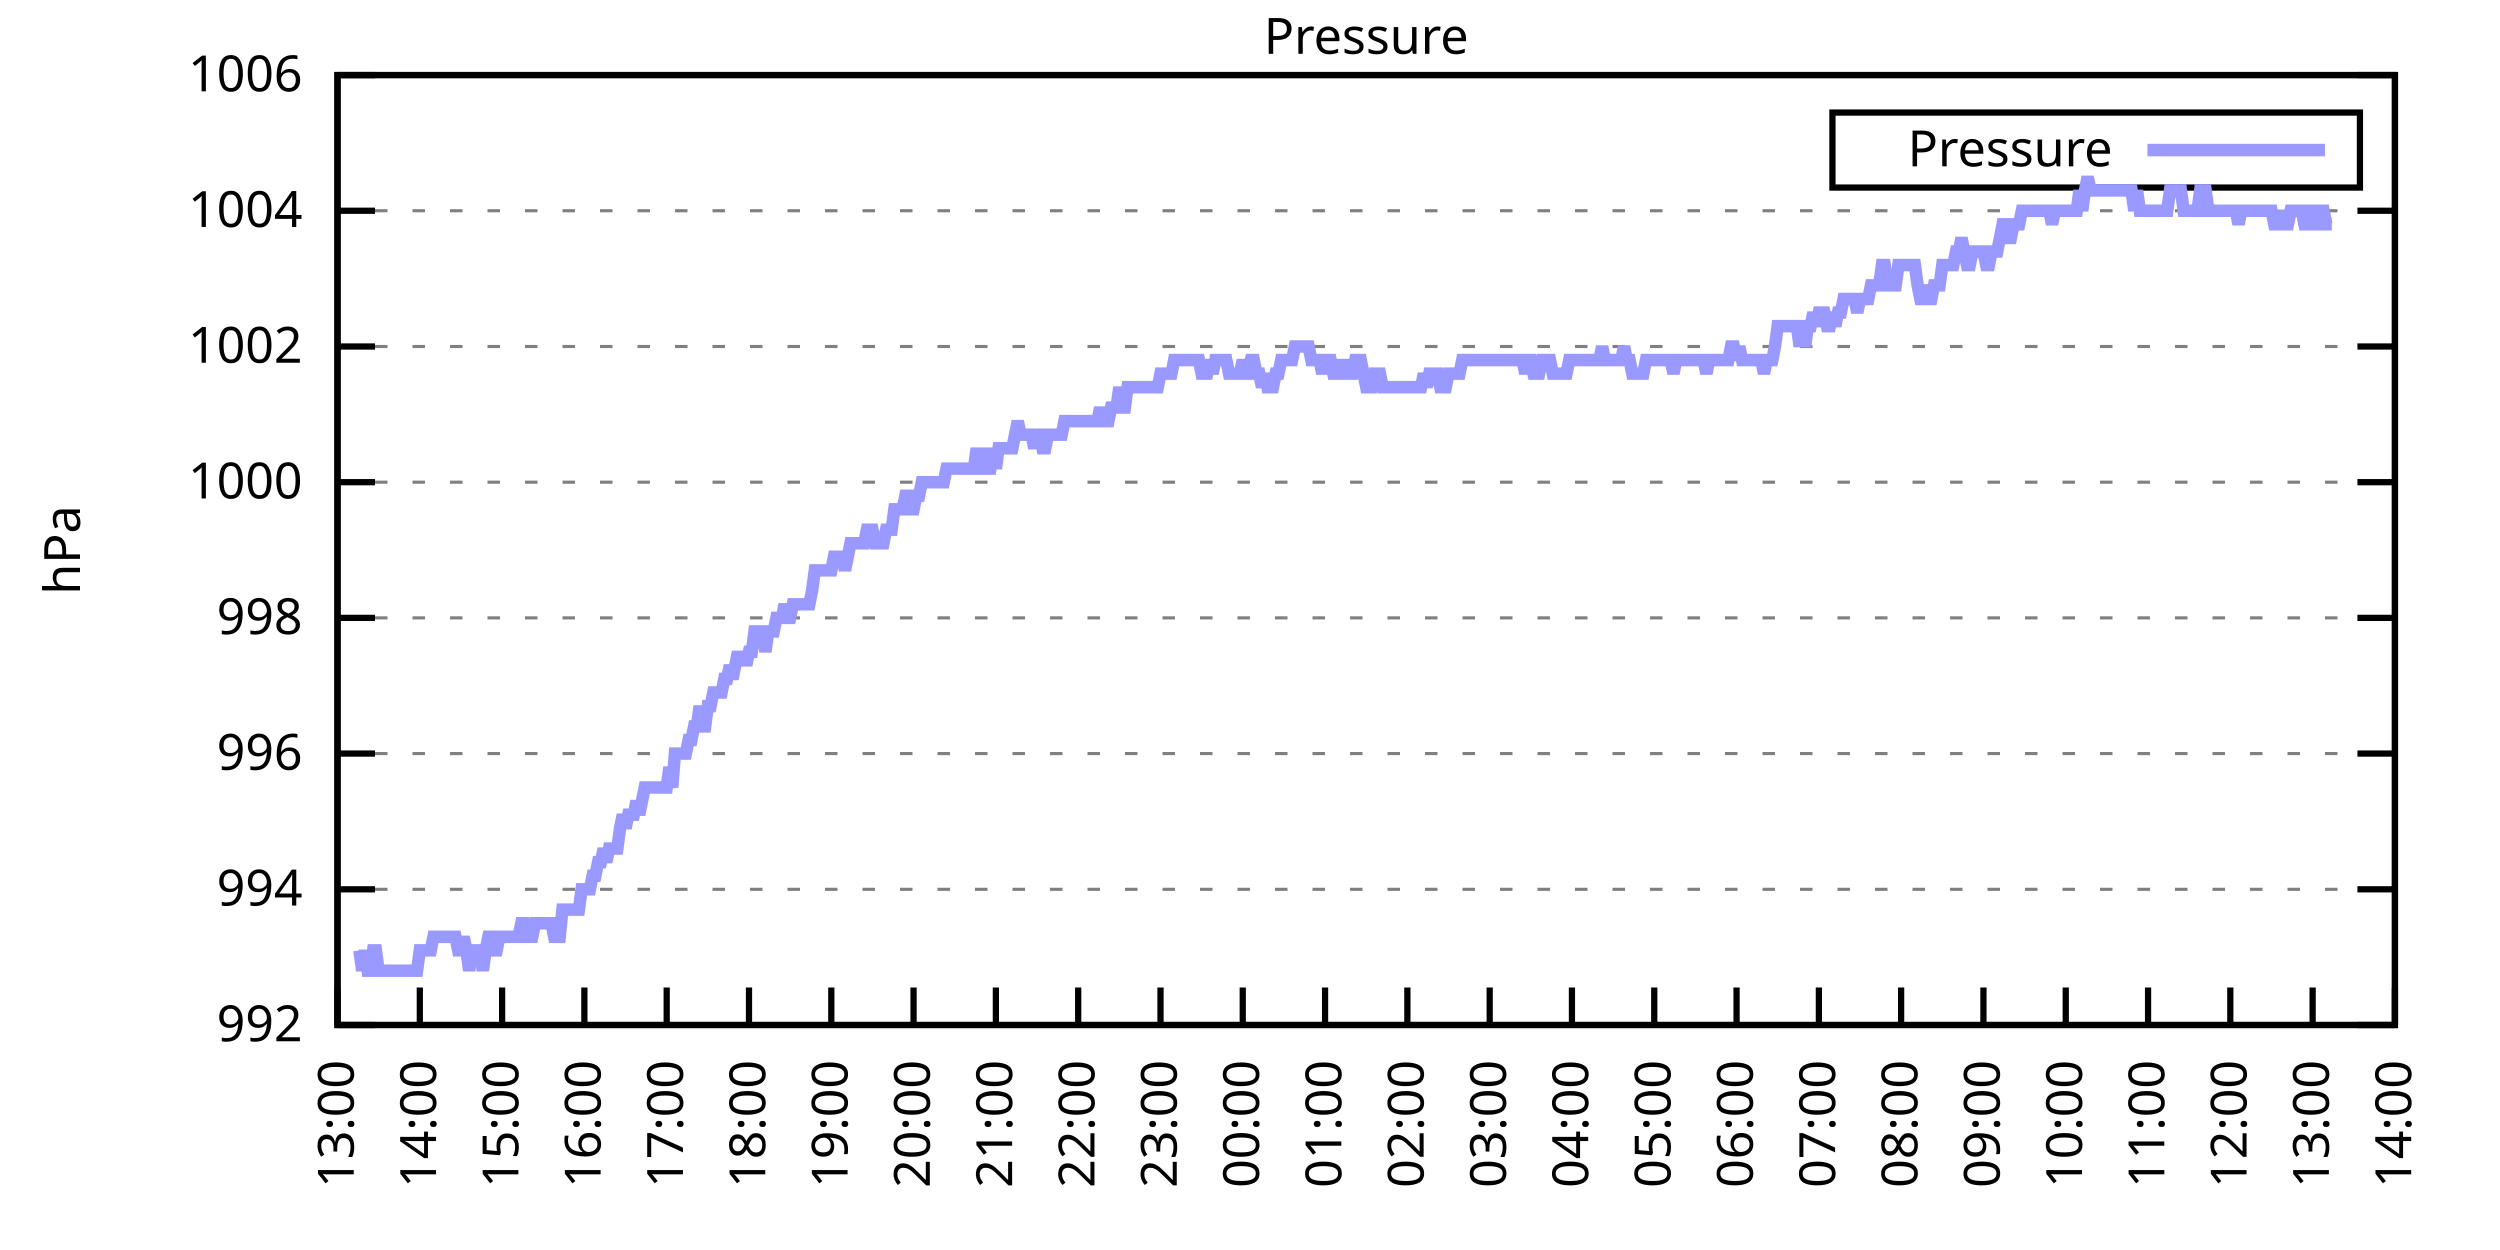
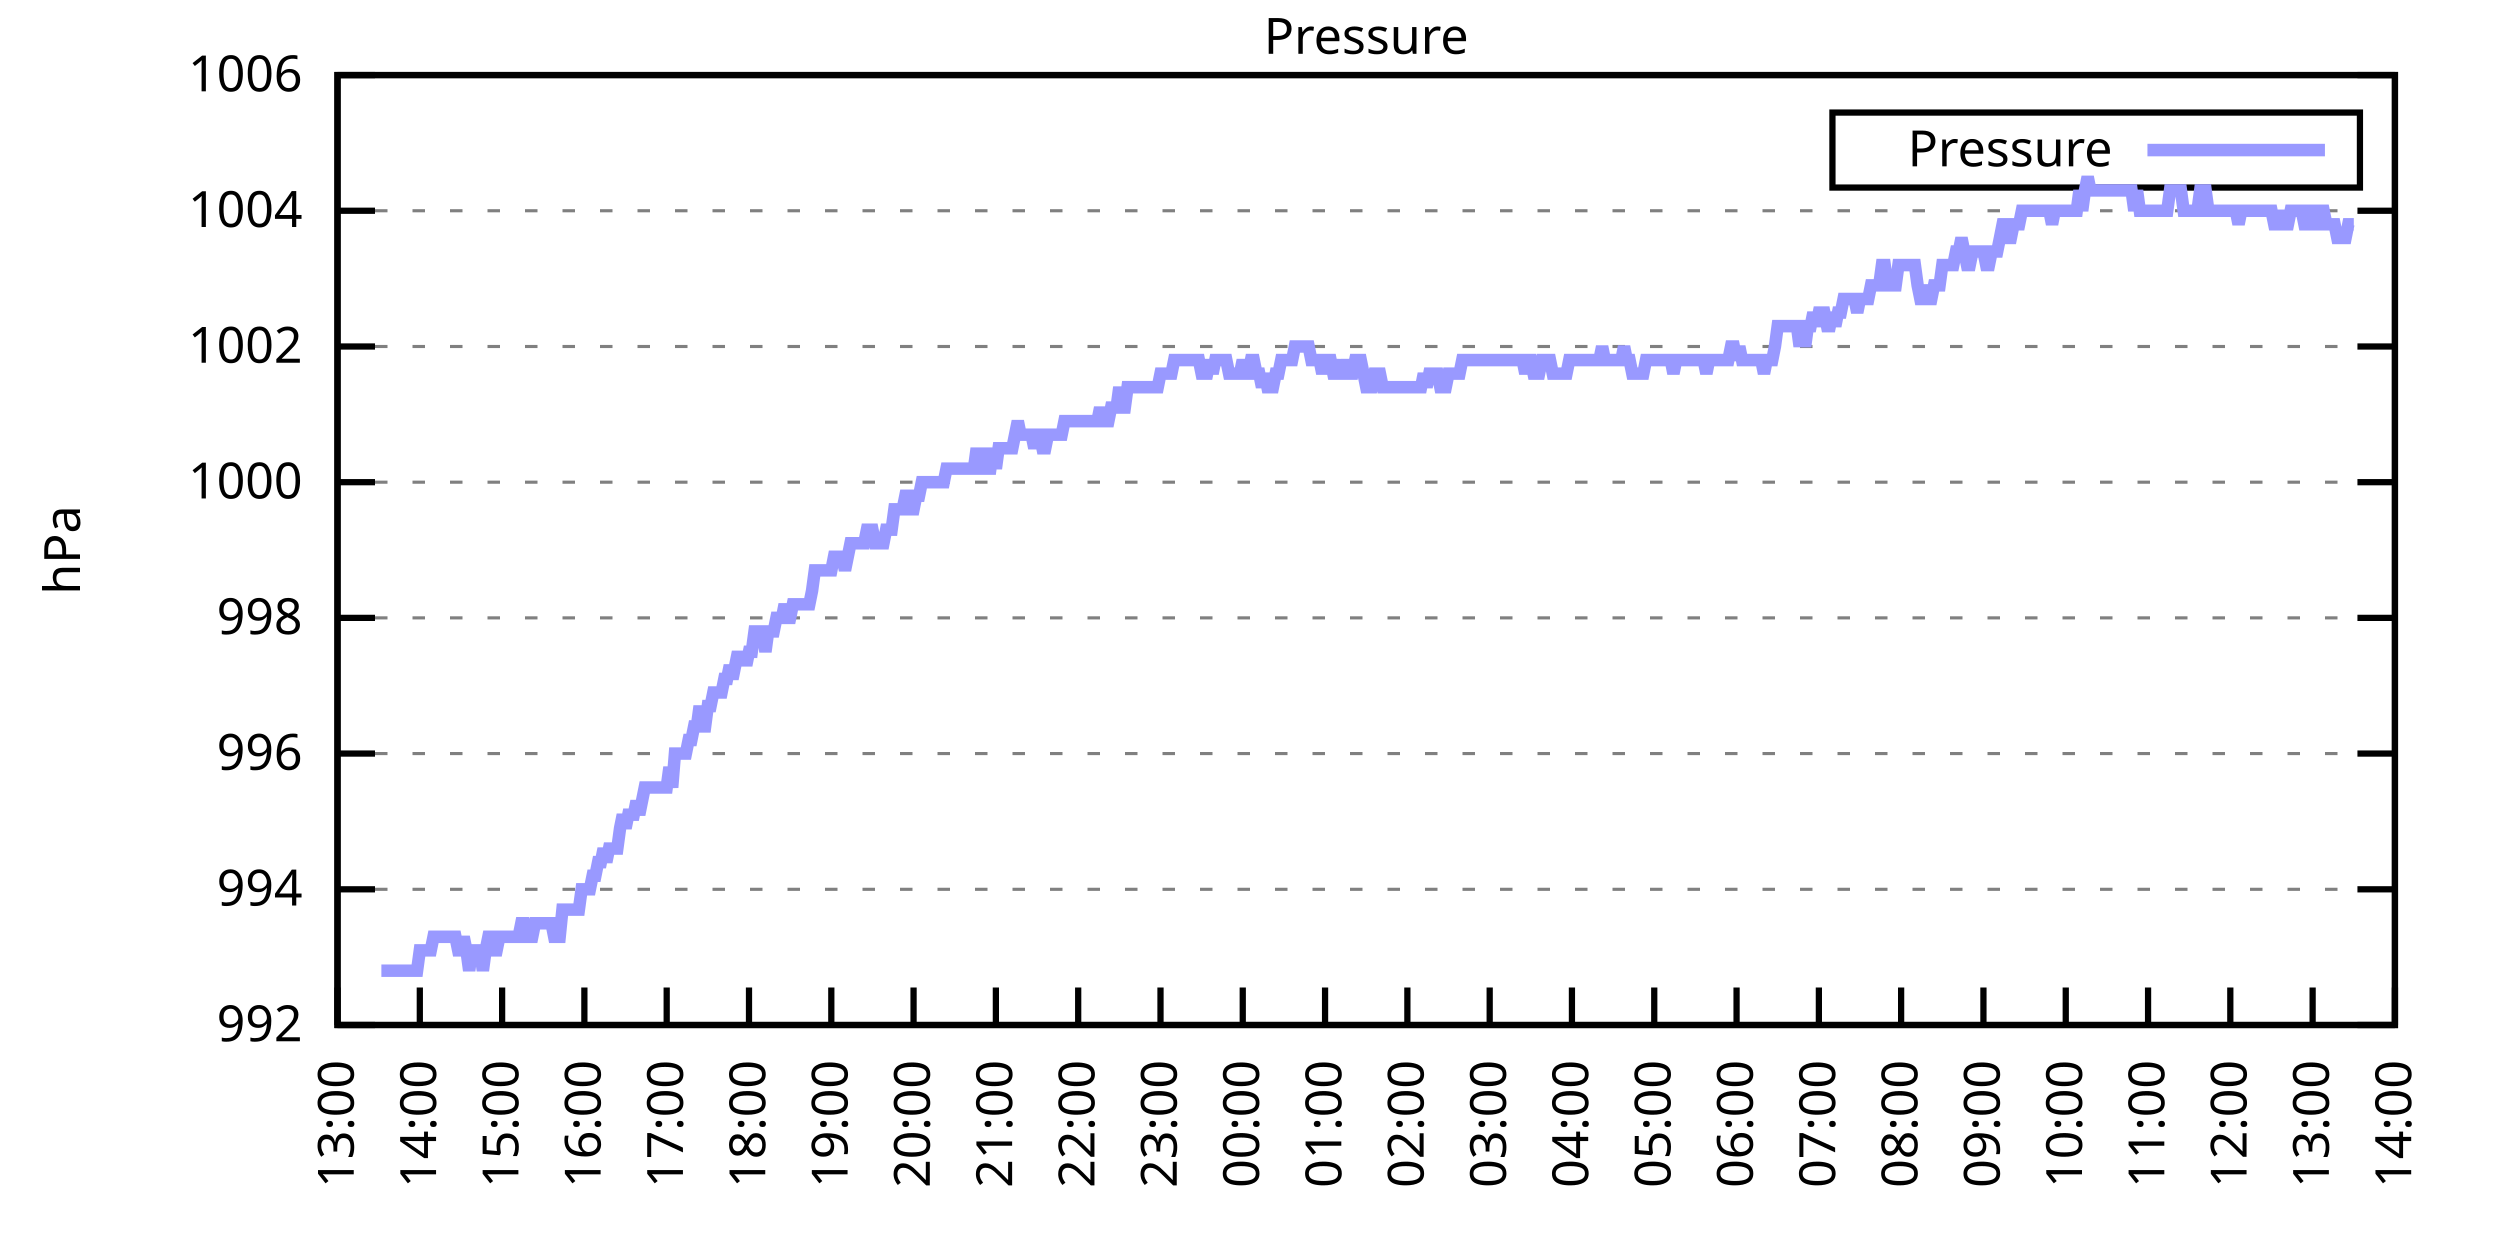
<svg xmlns="http://www.w3.org/2000/svg" xmlns:xlink="http://www.w3.org/1999/xlink" width="400" height="200" viewBox="0 0 400 200">
  <g id="gnuplot_canvas">
    <rect x="0" y="0" width="400" height="200" fill="none" />
    <defs>
      <circle id="gpDot" r="0.5" stroke-width="0.5" stroke="currentColor" />
      <path id="gpPt0" stroke-width="0.333" stroke="currentColor" d="M-1,0 h2 M0,-1 v2" />
      <path id="gpPt1" stroke-width="0.333" stroke="currentColor" d="M-1,-1 L1,1 M1,-1 L-1,1" />
      <path id="gpPt2" stroke-width="0.333" stroke="currentColor" d="M-1,0 L1,0 M0,-1 L0,1 M-1,-1 L1,1 M-1,1 L1,-1" />
      <rect id="gpPt3" stroke-width="0.333" stroke="currentColor" x="-1" y="-1" width="2" height="2" />
      <rect id="gpPt4" stroke-width="0.333" stroke="currentColor" fill="currentColor" x="-1" y="-1" width="2" height="2" />
      <circle id="gpPt5" stroke-width="0.333" stroke="currentColor" cx="0" cy="0" r="1" />
      <use xlink:href="#gpPt5" id="gpPt6" fill="currentColor" stroke="none" />
      <path id="gpPt7" stroke-width="0.333" stroke="currentColor" d="M0,-1.33 L-1.33,0.67 L1.33,0.67 z" />
      <use xlink:href="#gpPt7" id="gpPt8" fill="currentColor" stroke="none" />
      <use xlink:href="#gpPt7" id="gpPt9" stroke="currentColor" transform="rotate(180)" />
      <use xlink:href="#gpPt9" id="gpPt10" fill="currentColor" stroke="none" />
      <use xlink:href="#gpPt3" id="gpPt11" stroke="currentColor" transform="rotate(45)" />
      <use xlink:href="#gpPt11" id="gpPt12" fill="currentColor" stroke="none" />
      <path id="gpPt13" stroke-width="0.333" stroke="currentColor" d="M0,1.330 L1.265,0.411 L0.782,-1.067 L-0.782,-1.076 L-1.265,0.411 z" />
      <use xlink:href="#gpPt13" id="gpPt14" fill="currentColor" stroke="none" />
      <filter id="textbox" filterUnits="objectBoundingBox" x="0" y="0" height="1" width="1">
        <feFlood flood-color="white" flood-opacity="1" result="bgnd" />
        <feComposite in="SourceGraphic" in2="bgnd" operator="atop" />
      </filter>
      <filter id="greybox" filterUnits="objectBoundingBox" x="0" y="0" height="1" width="1">
        <feFlood flood-color="lightgrey" flood-opacity="1" result="grey" />
        <feComposite in="SourceGraphic" in2="grey" operator="atop" />
      </filter>
    </defs>
    <g fill="none" color="white" stroke="currentColor" stroke-width="1.00" stroke-linecap="butt" stroke-linejoin="miter">
</g>
    <g fill="none" color="black" stroke="currentColor" stroke-width="1.00" stroke-linecap="butt" stroke-linejoin="miter">
      <g stroke="none" shape-rendering="crispEdges">
        <polygon fill="rgb(255, 255, 255)" points="54.00,164.00 383.18,164.00 383.18,12.02 54.00,12.02 " />
      </g>
    </g>
    <g fill="none" color="black" stroke="currentColor" stroke-width="1.00" stroke-linecap="butt" stroke-linejoin="miter">
</g>
    <g fill="none" color="black" stroke="black" stroke-width="0.50" stroke-linecap="butt" stroke-linejoin="miter">
</g>
    <g fill="none" color="gray" stroke="currentColor" stroke-width="0.50" stroke-linecap="butt" stroke-linejoin="miter">
      <path stroke="gray" stroke-dasharray="2,4" class="gridline" d="M54.00,164.00 L383.19,164.00  " />
    </g>
    <g fill="none" color="gray" stroke="gray" stroke-width="1.00" stroke-linecap="butt" stroke-linejoin="miter">
</g>
    <g fill="none" color="black" stroke="currentColor" stroke-width="1.00" stroke-linecap="butt" stroke-linejoin="miter">
      <path stroke="black" d="M54.00,164.00 L60.00,164.00 M383.19,164.00 L377.19,164.00  " />
      <g transform="translate(48.40,166.60)" stroke="none" fill="black" font-family="Sans" font-size="8.00" text-anchor="end">
        <text>
          <tspan font-family="Sans"> 992</tspan>
        </text>
      </g>
    </g>
    <g fill="none" color="black" stroke="currentColor" stroke-width="1.00" stroke-linecap="butt" stroke-linejoin="miter">
</g>
    <g fill="none" color="black" stroke="black" stroke-width="0.50" stroke-linecap="butt" stroke-linejoin="miter">
</g>
    <g fill="none" color="gray" stroke="currentColor" stroke-width="0.50" stroke-linecap="butt" stroke-linejoin="miter">
      <path stroke="gray" stroke-dasharray="2,4" class="gridline" d="M54.00,142.29 L383.19,142.29  " />
    </g>
    <g fill="none" color="gray" stroke="gray" stroke-width="1.00" stroke-linecap="butt" stroke-linejoin="miter">
</g>
    <g fill="none" color="black" stroke="currentColor" stroke-width="1.00" stroke-linecap="butt" stroke-linejoin="miter">
      <path stroke="black" d="M54.00,142.29 L60.00,142.29 M383.19,142.29 L377.19,142.29  " />
      <g transform="translate(48.40,144.89)" stroke="none" fill="black" font-family="Sans" font-size="8.00" text-anchor="end">
        <text>
          <tspan font-family="Sans"> 994</tspan>
        </text>
      </g>
    </g>
    <g fill="none" color="black" stroke="currentColor" stroke-width="1.00" stroke-linecap="butt" stroke-linejoin="miter">
</g>
    <g fill="none" color="black" stroke="black" stroke-width="0.50" stroke-linecap="butt" stroke-linejoin="miter">
</g>
    <g fill="none" color="gray" stroke="currentColor" stroke-width="0.50" stroke-linecap="butt" stroke-linejoin="miter">
      <path stroke="gray" stroke-dasharray="2,4" class="gridline" d="M54.00,120.57 L383.19,120.57  " />
    </g>
    <g fill="none" color="gray" stroke="gray" stroke-width="1.00" stroke-linecap="butt" stroke-linejoin="miter">
</g>
    <g fill="none" color="black" stroke="currentColor" stroke-width="1.00" stroke-linecap="butt" stroke-linejoin="miter">
      <path stroke="black" d="M54.00,120.57 L60.00,120.57 M383.19,120.57 L377.19,120.57  " />
      <g transform="translate(48.40,123.17)" stroke="none" fill="black" font-family="Sans" font-size="8.00" text-anchor="end">
        <text>
          <tspan font-family="Sans"> 996</tspan>
        </text>
      </g>
    </g>
    <g fill="none" color="black" stroke="currentColor" stroke-width="1.00" stroke-linecap="butt" stroke-linejoin="miter">
</g>
    <g fill="none" color="black" stroke="black" stroke-width="0.50" stroke-linecap="butt" stroke-linejoin="miter">
</g>
    <g fill="none" color="gray" stroke="currentColor" stroke-width="0.50" stroke-linecap="butt" stroke-linejoin="miter">
      <path stroke="gray" stroke-dasharray="2,4" class="gridline" d="M54.00,98.86 L383.19,98.86  " />
    </g>
    <g fill="none" color="gray" stroke="gray" stroke-width="1.00" stroke-linecap="butt" stroke-linejoin="miter">
</g>
    <g fill="none" color="black" stroke="currentColor" stroke-width="1.00" stroke-linecap="butt" stroke-linejoin="miter">
      <path stroke="black" d="M54.00,98.86 L60.00,98.86 M383.19,98.86 L377.19,98.86  " />
      <g transform="translate(48.40,101.46)" stroke="none" fill="black" font-family="Sans" font-size="8.00" text-anchor="end">
        <text>
          <tspan font-family="Sans"> 998</tspan>
        </text>
      </g>
    </g>
    <g fill="none" color="black" stroke="currentColor" stroke-width="1.00" stroke-linecap="butt" stroke-linejoin="miter">
</g>
    <g fill="none" color="black" stroke="black" stroke-width="0.50" stroke-linecap="butt" stroke-linejoin="miter">
</g>
    <g fill="none" color="gray" stroke="currentColor" stroke-width="0.50" stroke-linecap="butt" stroke-linejoin="miter">
      <path stroke="gray" stroke-dasharray="2,4" class="gridline" d="M54.00,77.15 L383.19,77.15  " />
    </g>
    <g fill="none" color="gray" stroke="gray" stroke-width="1.00" stroke-linecap="butt" stroke-linejoin="miter">
</g>
    <g fill="none" color="black" stroke="currentColor" stroke-width="1.00" stroke-linecap="butt" stroke-linejoin="miter">
      <path stroke="black" d="M54.00,77.15 L60.00,77.15 M383.19,77.15 L377.19,77.15  " />
      <g transform="translate(48.40,79.75)" stroke="none" fill="black" font-family="Sans" font-size="8.00" text-anchor="end">
        <text>
          <tspan font-family="Sans"> 1000</tspan>
        </text>
      </g>
    </g>
    <g fill="none" color="black" stroke="currentColor" stroke-width="1.00" stroke-linecap="butt" stroke-linejoin="miter">
</g>
    <g fill="none" color="black" stroke="black" stroke-width="0.50" stroke-linecap="butt" stroke-linejoin="miter">
</g>
    <g fill="none" color="gray" stroke="currentColor" stroke-width="0.50" stroke-linecap="butt" stroke-linejoin="miter">
      <path stroke="gray" stroke-dasharray="2,4" class="gridline" d="M54.00,55.44 L383.19,55.44  " />
    </g>
    <g fill="none" color="gray" stroke="gray" stroke-width="1.00" stroke-linecap="butt" stroke-linejoin="miter">
</g>
    <g fill="none" color="black" stroke="currentColor" stroke-width="1.00" stroke-linecap="butt" stroke-linejoin="miter">
      <path stroke="black" d="M54.00,55.44 L60.00,55.44 M383.19,55.44 L377.19,55.44  " />
      <g transform="translate(48.40,58.04)" stroke="none" fill="black" font-family="Sans" font-size="8.00" text-anchor="end">
        <text>
          <tspan font-family="Sans"> 1002</tspan>
        </text>
      </g>
    </g>
    <g fill="none" color="black" stroke="currentColor" stroke-width="1.00" stroke-linecap="butt" stroke-linejoin="miter">
</g>
    <g fill="none" color="black" stroke="black" stroke-width="0.50" stroke-linecap="butt" stroke-linejoin="miter">
</g>
    <g fill="none" color="gray" stroke="currentColor" stroke-width="0.50" stroke-linecap="butt" stroke-linejoin="miter">
      <path stroke="gray" stroke-dasharray="2,4" class="gridline" d="M54.00,33.72 L383.19,33.72  " />
    </g>
    <g fill="none" color="gray" stroke="gray" stroke-width="1.00" stroke-linecap="butt" stroke-linejoin="miter">
</g>
    <g fill="none" color="black" stroke="currentColor" stroke-width="1.00" stroke-linecap="butt" stroke-linejoin="miter">
      <path stroke="black" d="M54.00,33.72 L60.00,33.72 M383.19,33.72 L377.19,33.72  " />
      <g transform="translate(48.40,36.32)" stroke="none" fill="black" font-family="Sans" font-size="8.00" text-anchor="end">
        <text>
          <tspan font-family="Sans"> 1004</tspan>
        </text>
      </g>
    </g>
    <g fill="none" color="black" stroke="currentColor" stroke-width="1.00" stroke-linecap="butt" stroke-linejoin="miter">
</g>
    <g fill="none" color="black" stroke="black" stroke-width="0.50" stroke-linecap="butt" stroke-linejoin="miter">
</g>
    <g fill="none" color="gray" stroke="currentColor" stroke-width="0.50" stroke-linecap="butt" stroke-linejoin="miter">
      <path stroke="gray" stroke-dasharray="2,4" class="gridline" d="M54.00,12.01 L383.19,12.01  " />
    </g>
    <g fill="none" color="gray" stroke="gray" stroke-width="1.00" stroke-linecap="butt" stroke-linejoin="miter">
</g>
    <g fill="none" color="black" stroke="currentColor" stroke-width="1.00" stroke-linecap="butt" stroke-linejoin="miter">
      <path stroke="black" d="M54.00,12.01 L60.00,12.01 M383.19,12.01 L377.19,12.01  " />
      <g transform="translate(48.40,14.61)" stroke="none" fill="black" font-family="Sans" font-size="8.00" text-anchor="end">
        <text>
          <tspan font-family="Sans"> 1006</tspan>
        </text>
      </g>
    </g>
    <g fill="none" color="black" stroke="currentColor" stroke-width="1.00" stroke-linecap="butt" stroke-linejoin="miter">
      <path stroke="black" d="M54.00,164.00 L54.00,158.00  " />
      <g transform="translate(56.60,169.60) rotate(270.00)" stroke="none" fill="black" font-family="Sans" font-size="8.00" text-anchor="end">
        <text>
          <tspan font-family="Sans">13:00</tspan>
        </text>
      </g>
    </g>
    <g fill="none" color="black" stroke="currentColor" stroke-width="1.00" stroke-linecap="butt" stroke-linejoin="miter">
      <path stroke="black" d="M67.17,164.00 L67.17,158.00  " />
      <g transform="translate(69.77,169.60) rotate(270.00)" stroke="none" fill="black" font-family="Sans" font-size="8.00" text-anchor="end">
        <text>
          <tspan font-family="Sans">14:00</tspan>
        </text>
      </g>
    </g>
    <g fill="none" color="black" stroke="currentColor" stroke-width="1.00" stroke-linecap="butt" stroke-linejoin="miter">
      <path stroke="black" d="M80.34,164.00 L80.34,158.00  " />
      <g transform="translate(82.94,169.60) rotate(270.00)" stroke="none" fill="black" font-family="Sans" font-size="8.00" text-anchor="end">
        <text>
          <tspan font-family="Sans">15:00</tspan>
        </text>
      </g>
    </g>
    <g fill="none" color="black" stroke="currentColor" stroke-width="1.00" stroke-linecap="butt" stroke-linejoin="miter">
      <path stroke="black" d="M93.50,164.00 L93.50,158.00  " />
      <g transform="translate(96.10,169.60) rotate(270.00)" stroke="none" fill="black" font-family="Sans" font-size="8.00" text-anchor="end">
        <text>
          <tspan font-family="Sans">16:00</tspan>
        </text>
      </g>
    </g>
    <g fill="none" color="black" stroke="currentColor" stroke-width="1.00" stroke-linecap="butt" stroke-linejoin="miter">
      <path stroke="black" d="M106.67,164.00 L106.67,158.00  " />
      <g transform="translate(109.27,169.60) rotate(270.00)" stroke="none" fill="black" font-family="Sans" font-size="8.00" text-anchor="end">
        <text>
          <tspan font-family="Sans">17:00</tspan>
        </text>
      </g>
    </g>
    <g fill="none" color="black" stroke="currentColor" stroke-width="1.00" stroke-linecap="butt" stroke-linejoin="miter">
      <path stroke="black" d="M119.84,164.00 L119.84,158.00  " />
      <g transform="translate(122.44,169.60) rotate(270.00)" stroke="none" fill="black" font-family="Sans" font-size="8.00" text-anchor="end">
        <text>
          <tspan font-family="Sans">18:00</tspan>
        </text>
      </g>
    </g>
    <g fill="none" color="black" stroke="currentColor" stroke-width="1.00" stroke-linecap="butt" stroke-linejoin="miter">
      <path stroke="black" d="M133.01,164.00 L133.01,158.00  " />
      <g transform="translate(135.61,169.60) rotate(270.00)" stroke="none" fill="black" font-family="Sans" font-size="8.00" text-anchor="end">
        <text>
          <tspan font-family="Sans">19:00</tspan>
        </text>
      </g>
    </g>
    <g fill="none" color="black" stroke="currentColor" stroke-width="1.00" stroke-linecap="butt" stroke-linejoin="miter">
      <path stroke="black" d="M146.17,164.00 L146.17,158.00  " />
      <g transform="translate(148.77,169.60) rotate(270.00)" stroke="none" fill="black" font-family="Sans" font-size="8.00" text-anchor="end">
        <text>
          <tspan font-family="Sans">20:00</tspan>
        </text>
      </g>
    </g>
    <g fill="none" color="black" stroke="currentColor" stroke-width="1.00" stroke-linecap="butt" stroke-linejoin="miter">
      <path stroke="black" d="M159.34,164.00 L159.34,158.00  " />
      <g transform="translate(161.94,169.60) rotate(270.00)" stroke="none" fill="black" font-family="Sans" font-size="8.00" text-anchor="end">
        <text>
          <tspan font-family="Sans">21:00</tspan>
        </text>
      </g>
    </g>
    <g fill="none" color="black" stroke="currentColor" stroke-width="1.00" stroke-linecap="butt" stroke-linejoin="miter">
      <path stroke="black" d="M172.51,164.00 L172.51,158.00  " />
      <g transform="translate(175.11,169.60) rotate(270.00)" stroke="none" fill="black" font-family="Sans" font-size="8.00" text-anchor="end">
        <text>
          <tspan font-family="Sans">22:00</tspan>
        </text>
      </g>
    </g>
    <g fill="none" color="black" stroke="currentColor" stroke-width="1.00" stroke-linecap="butt" stroke-linejoin="miter">
      <path stroke="black" d="M185.68,164.00 L185.68,158.00  " />
      <g transform="translate(188.28,169.60) rotate(270.00)" stroke="none" fill="black" font-family="Sans" font-size="8.00" text-anchor="end">
        <text>
          <tspan font-family="Sans">23:00</tspan>
        </text>
      </g>
    </g>
    <g fill="none" color="black" stroke="currentColor" stroke-width="1.00" stroke-linecap="butt" stroke-linejoin="miter">
      <path stroke="black" d="M198.84,164.00 L198.84,158.00  " />
      <g transform="translate(201.44,169.60) rotate(270.00)" stroke="none" fill="black" font-family="Sans" font-size="8.00" text-anchor="end">
        <text>
          <tspan font-family="Sans">00:00</tspan>
        </text>
      </g>
    </g>
    <g fill="none" color="black" stroke="currentColor" stroke-width="1.00" stroke-linecap="butt" stroke-linejoin="miter">
      <path stroke="black" d="M212.01,164.00 L212.01,158.00  " />
      <g transform="translate(214.61,169.60) rotate(270.00)" stroke="none" fill="black" font-family="Sans" font-size="8.00" text-anchor="end">
        <text>
          <tspan font-family="Sans">01:00</tspan>
        </text>
      </g>
    </g>
    <g fill="none" color="black" stroke="currentColor" stroke-width="1.00" stroke-linecap="butt" stroke-linejoin="miter">
      <path stroke="black" d="M225.18,164.00 L225.18,158.00  " />
      <g transform="translate(227.78,169.60) rotate(270.00)" stroke="none" fill="black" font-family="Sans" font-size="8.00" text-anchor="end">
        <text>
          <tspan font-family="Sans">02:00</tspan>
        </text>
      </g>
    </g>
    <g fill="none" color="black" stroke="currentColor" stroke-width="1.00" stroke-linecap="butt" stroke-linejoin="miter">
      <path stroke="black" d="M238.35,164.00 L238.35,158.00  " />
      <g transform="translate(240.95,169.60) rotate(270.00)" stroke="none" fill="black" font-family="Sans" font-size="8.00" text-anchor="end">
        <text>
          <tspan font-family="Sans">03:00</tspan>
        </text>
      </g>
    </g>
    <g fill="none" color="black" stroke="currentColor" stroke-width="1.00" stroke-linecap="butt" stroke-linejoin="miter">
      <path stroke="black" d="M251.51,164.00 L251.51,158.00  " />
      <g transform="translate(254.11,169.60) rotate(270.00)" stroke="none" fill="black" font-family="Sans" font-size="8.00" text-anchor="end">
        <text>
          <tspan font-family="Sans">04:00</tspan>
        </text>
      </g>
    </g>
    <g fill="none" color="black" stroke="currentColor" stroke-width="1.00" stroke-linecap="butt" stroke-linejoin="miter">
      <path stroke="black" d="M264.68,164.00 L264.68,158.00  " />
      <g transform="translate(267.28,169.60) rotate(270.00)" stroke="none" fill="black" font-family="Sans" font-size="8.00" text-anchor="end">
        <text>
          <tspan font-family="Sans">05:00</tspan>
        </text>
      </g>
    </g>
    <g fill="none" color="black" stroke="currentColor" stroke-width="1.00" stroke-linecap="butt" stroke-linejoin="miter">
      <path stroke="black" d="M277.85,164.00 L277.85,158.00  " />
      <g transform="translate(280.45,169.60) rotate(270.00)" stroke="none" fill="black" font-family="Sans" font-size="8.00" text-anchor="end">
        <text>
          <tspan font-family="Sans">06:00</tspan>
        </text>
      </g>
    </g>
    <g fill="none" color="black" stroke="currentColor" stroke-width="1.00" stroke-linecap="butt" stroke-linejoin="miter">
      <path stroke="black" d="M291.02,164.00 L291.02,158.00  " />
      <g transform="translate(293.62,169.60) rotate(270.00)" stroke="none" fill="black" font-family="Sans" font-size="8.00" text-anchor="end">
        <text>
          <tspan font-family="Sans">07:00</tspan>
        </text>
      </g>
    </g>
    <g fill="none" color="black" stroke="currentColor" stroke-width="1.00" stroke-linecap="butt" stroke-linejoin="miter">
      <path stroke="black" d="M304.18,164.00 L304.18,158.00  " />
      <g transform="translate(306.78,169.60) rotate(270.00)" stroke="none" fill="black" font-family="Sans" font-size="8.00" text-anchor="end">
        <text>
          <tspan font-family="Sans">08:00</tspan>
        </text>
      </g>
    </g>
    <g fill="none" color="black" stroke="currentColor" stroke-width="1.00" stroke-linecap="butt" stroke-linejoin="miter">
      <path stroke="black" d="M317.35,164.00 L317.35,158.00  " />
      <g transform="translate(319.95,169.60) rotate(270.00)" stroke="none" fill="black" font-family="Sans" font-size="8.00" text-anchor="end">
        <text>
          <tspan font-family="Sans">09:00</tspan>
        </text>
      </g>
    </g>
    <g fill="none" color="black" stroke="currentColor" stroke-width="1.00" stroke-linecap="butt" stroke-linejoin="miter">
      <path stroke="black" d="M330.52,164.00 L330.52,158.00  " />
      <g transform="translate(333.12,169.60) rotate(270.00)" stroke="none" fill="black" font-family="Sans" font-size="8.00" text-anchor="end">
        <text>
          <tspan font-family="Sans">10:00</tspan>
        </text>
      </g>
    </g>
    <g fill="none" color="black" stroke="currentColor" stroke-width="1.00" stroke-linecap="butt" stroke-linejoin="miter">
      <path stroke="black" d="M343.69,164.00 L343.69,158.00  " />
      <g transform="translate(346.29,169.60) rotate(270.00)" stroke="none" fill="black" font-family="Sans" font-size="8.00" text-anchor="end">
        <text>
          <tspan font-family="Sans">11:00</tspan>
        </text>
      </g>
    </g>
    <g fill="none" color="black" stroke="currentColor" stroke-width="1.00" stroke-linecap="butt" stroke-linejoin="miter">
      <path stroke="black" d="M356.85,164.00 L356.85,158.00  " />
      <g transform="translate(359.45,169.60) rotate(270.00)" stroke="none" fill="black" font-family="Sans" font-size="8.00" text-anchor="end">
        <text>
          <tspan font-family="Sans">12:00</tspan>
        </text>
      </g>
    </g>
    <g fill="none" color="black" stroke="currentColor" stroke-width="1.00" stroke-linecap="butt" stroke-linejoin="miter">
      <path stroke="black" d="M370.02,164.00 L370.02,158.00  " />
      <g transform="translate(372.62,169.60) rotate(270.00)" stroke="none" fill="black" font-family="Sans" font-size="8.00" text-anchor="end">
        <text>
          <tspan font-family="Sans">13:00</tspan>
        </text>
      </g>
    </g>
    <g fill="none" color="black" stroke="currentColor" stroke-width="1.00" stroke-linecap="butt" stroke-linejoin="miter">
      <path stroke="black" d="M383.19,164.00 L383.19,158.00  " />
      <g transform="translate(385.79,169.60) rotate(270.00)" stroke="none" fill="black" font-family="Sans" font-size="8.00" text-anchor="end">
        <text>
          <tspan font-family="Sans">14:00</tspan>
        </text>
      </g>
    </g>
    <g fill="none" color="black" stroke="currentColor" stroke-width="1.00" stroke-linecap="butt" stroke-linejoin="miter">
</g>
    <g fill="none" color="black" stroke="currentColor" stroke-width="1.00" stroke-linecap="butt" stroke-linejoin="miter">
      <path stroke="black" d="M54.00,12.01 L54.00,164.00 L383.19,164.00 L383.19,12.01 L54.00,12.01 Z  " />
    </g>
    <g fill="none" color="black" stroke="currentColor" stroke-width="1.00" stroke-linecap="butt" stroke-linejoin="miter">
</g>
    <g fill="none" color="black" stroke="currentColor" stroke-width="1.00" stroke-linecap="butt" stroke-linejoin="miter">
      <path stroke="black" d="M293.19,30.01 L293.19,18.01 L377.59,18.01 L377.59,30.01 L293.19,30.01 Z  " />
    </g>
    <g id="Pressure_plot_1">
      <g fill="none" color="white" stroke="black" stroke-width="2.00" stroke-linecap="butt" stroke-linejoin="miter">
</g>
      <g fill="none" color="black" stroke="currentColor" stroke-width="2.00" stroke-linecap="butt" stroke-linejoin="miter">
        <g transform="translate(337.99,26.61)" stroke="none" fill="black" font-family="Sans" font-size="8.00" text-anchor="end">
          <text>
            <tspan font-family="Sans">Pressure</tspan>
          </text>
        </g>
      </g>
      <g fill="none" color="black" stroke="currentColor" stroke-width="2.00" stroke-linecap="butt" stroke-linejoin="miter">
-         <path stroke="rgb(153, 153, 255)" d="M343.59,24.01 L371.99,24.01 M57.51,152.06 L57.95,155.31 L58.39,152.06 L58.83,155.31 L59.27,155.31 L59.71,152.06   L60.14,152.06 L60.58,155.31 L61.02,155.31 L61.46,155.31 L61.90,155.31 L62.34,155.31 L62.78,155.31 L63.22,155.31   L63.66,155.31 L64.10,155.31 L64.53,155.31 L64.97,155.31 L65.41,155.31 L65.85,155.31 L66.29,155.31 L66.73,155.31   L67.17,152.06 L67.61,152.06 L68.05,152.06 L68.48,152.06 L68.92,152.06 L69.36,149.89 L69.80,149.89 L70.24,149.89   L70.68,149.89 L71.12,149.89 L71.56,149.89 L72.00,149.89 L72.43,149.89 L72.87,149.89 L73.31,152.06 L73.75,152.06   L74.19,149.89 L74.63,152.06 L75.07,155.31 L75.51,152.06 L75.95,152.06 L76.38,152.06 L76.82,152.06 L77.26,155.31   L77.70,152.06 L78.14,149.89 L78.58,149.89 L79.02,152.06 L79.46,152.06 L79.90,149.89 L80.34,149.89 L80.77,149.89   L81.21,149.89 L81.65,149.89 L82.09,149.89 L82.53,149.89 L82.97,149.89 L83.41,147.72 L83.85,147.72 L84.29,149.89   L84.72,149.89 L85.16,149.89 L85.60,147.72 L86.04,147.72 L86.48,147.72 L86.92,147.72 L87.36,147.72 L87.80,147.72   L88.24,147.72 L88.67,149.89 L89.11,149.89 L89.55,149.89 L89.99,145.54 L90.43,145.54 L90.87,145.54 L91.31,145.54   L91.75,145.54 L92.19,145.54 L92.62,145.54 L93.06,142.29 L93.50,142.29 L93.94,142.29 L94.38,142.29 L94.82,140.12   L95.26,140.12 L95.70,137.94 L96.14,137.94 L96.58,135.77 L97.01,137.94 L97.45,135.77 L97.89,135.77 L98.33,135.77   L98.77,135.77 L99.21,132.52 L99.65,130.35 L100.09,132.52 L100.53,130.35 L100.96,130.35 L101.40,130.35 L101.84,128.17   L102.28,130.35 L102.72,128.17 L103.16,126.00 L103.60,126.00 L104.04,126.00 L104.48,126.00 L104.91,126.00 L105.35,126.00   L105.79,126.00 L106.23,126.00 L106.67,126.00 L107.11,122.75 L107.55,126.00 L107.99,120.57 L108.43,120.57 L108.87,120.57   L109.30,120.57 L109.74,120.57 L110.18,118.40 L110.62,118.40 L111.06,116.23 L111.50,116.23 L111.94,112.97 L112.38,116.23   L112.82,116.23 L113.25,112.97 L113.69,112.97 L114.13,110.80 L114.57,110.80 L115.01,110.80 L115.45,110.80 L115.89,108.63   L116.33,108.63 L116.77,106.46 L117.20,108.63 L117.64,106.46 L118.08,104.29 L118.52,106.46 L118.96,104.29 L119.40,106.46   L119.84,104.29 L120.28,104.29 L120.72,101.03 L121.15,101.03 L121.59,101.03 L122.03,101.03 L122.47,104.29 L122.91,101.03   L123.35,101.03 L123.79,101.03 L124.23,98.86 L124.67,98.86 L125.11,98.86 L125.54,96.69 L125.98,98.86 L126.42,98.86   L126.86,96.69 L127.30,96.69 L127.74,96.69 L128.18,96.69 L128.62,96.69 L129.06,96.69 L129.49,96.69 L129.93,94.52   L130.37,91.26 L130.81,91.26 L131.25,91.26 L131.69,91.26 L132.13,91.26 L132.57,91.26 L133.01,91.26 L133.44,89.09   L133.88,89.09 L134.32,89.09 L134.76,89.09 L135.20,91.26 L135.64,89.09 L136.08,86.92 L136.52,86.92 L136.96,86.92   L137.39,86.92 L137.83,86.92 L138.27,86.92 L138.71,84.75 L139.15,84.75 L139.59,84.75 L140.03,86.92 L140.47,86.92   L140.91,86.92 L141.35,86.92 L141.78,84.75 L142.22,84.75 L142.66,84.75 L143.10,81.49 L143.54,81.49 L143.98,81.49   L144.42,81.49 L144.86,79.32 L145.30,79.32 L145.73,81.49 L146.17,81.49 L146.61,79.32 L147.05,79.32 L147.49,77.15   L147.93,77.15 L148.37,77.15 L148.81,77.15 L149.25,77.15 L149.68,77.15 L150.12,77.15 L150.56,77.15 L151.00,77.15   L151.44,74.98 L151.88,74.98 L152.32,74.98 L152.76,74.98 L153.20,74.98 L153.63,74.98 L154.07,74.98 L154.51,74.98   L154.95,74.98 L155.39,74.98 L155.83,74.98 L156.27,71.72 L156.71,74.98 L157.15,71.72 L157.59,74.98 L158.02,74.98   L158.46,74.98 L158.90,71.72 L159.34,74.98 L159.78,71.72 L160.22,71.72 L160.66,71.72 L161.10,71.72 L161.54,71.72   L161.97,71.72 L162.41,69.55 L162.85,67.38 L163.29,69.55 L163.73,69.55 L164.17,69.55 L164.61,69.55 L165.05,69.55   L165.49,71.72 L165.92,69.55 L166.36,69.55 L166.80,71.72 L167.24,71.72 L167.68,69.55 L168.12,69.55 L168.56,69.55   L169.00,69.55 L169.44,69.55 L169.87,69.55 L170.31,67.38 L170.75,67.38 L171.19,67.38 L171.63,67.38 L172.07,67.38   L172.51,67.38 L172.95,67.38 L173.39,67.38 L173.83,67.38 L174.26,67.38 L174.70,67.38 L175.14,67.38 L175.58,67.38   L176.02,65.21 L176.46,67.38 L176.90,67.38 L177.34,67.38 L177.78,65.21 L178.21,65.21 L178.65,65.21 L179.09,61.95   L179.53,65.21 L179.97,65.21 L180.41,61.95 L180.85,61.95 L181.29,61.95 L181.73,61.95 L182.16,61.95 L182.60,61.95   L183.04,61.95 L183.48,61.95 L183.92,61.95 L184.36,61.95 L184.80,61.95 L185.24,61.95 L185.68,59.78 L186.11,59.78   L186.55,59.78 L186.99,59.78 L187.43,59.78 L187.87,57.61 L188.31,57.61 L188.75,57.61 L189.19,57.61 L189.63,57.61   L190.07,57.61 L190.50,57.61 L190.94,57.61 L191.38,57.61 L191.82,57.61 L192.26,59.78 L192.70,59.78 L193.14,59.78   L193.58,57.61 L194.02,59.78 L194.45,57.61 L194.89,57.61 L195.33,57.61 L195.77,57.61 L196.21,57.61 L196.65,59.78   L197.09,59.78 L197.53,59.78 L197.97,59.78 L198.40,59.78 L198.84,57.61 L199.28,59.78 L199.72,59.78 L200.16,57.61   L200.60,57.61 L201.04,59.78 L201.48,59.78 L201.92,61.95 L202.35,59.78 L202.79,61.95 L203.23,61.95 L203.67,61.95   L204.11,59.78 L204.55,59.78 L204.99,57.61 L205.43,57.61 L205.87,57.61 L206.31,57.61 L206.74,57.61 L207.18,55.44   L207.62,55.44 L208.06,55.44 L208.50,55.44 L208.94,55.44 L209.38,55.44 L209.82,57.61 L210.26,57.61 L210.69,57.61   L211.13,57.61 L211.57,59.78 L212.01,57.61 L212.45,57.61 L212.89,57.61 L213.33,59.78 L213.77,59.78 L214.21,57.61   L214.64,59.78 L215.08,59.78 L215.52,57.61 L215.96,59.78 L216.40,59.78 L216.84,57.61 L217.28,57.61 L217.72,57.61   L218.16,59.78 L218.60,61.95 L219.03,61.95 L219.47,61.95 L219.91,59.78 L220.35,59.78 L220.79,59.78 L221.23,61.95   L221.67,61.95 L222.11,61.95 L222.55,61.95 L222.98,61.95 L223.42,61.95 L223.86,61.95 L224.30,61.95 L224.74,61.95   L225.18,61.95 L225.62,61.95 L226.06,61.95 L226.50,61.95 L226.93,61.95 L227.37,61.95 L227.81,59.78 L228.25,61.95   L228.69,59.78 L229.13,59.78 L229.57,59.78 L230.01,59.78 L230.45,61.95 L230.88,61.95 L231.32,61.95 L231.76,59.78   L232.20,59.78 L232.64,59.78 L233.08,59.78 L233.52,59.78 L233.96,57.61 L234.40,57.61 L234.84,57.61 L235.27,57.61   L235.71,57.61 L236.15,57.61 L236.59,57.61 L237.03,57.61 L237.47,57.61 L237.91,57.61 L238.35,57.61 L238.79,57.61   L239.22,57.61 L239.66,57.61 L240.10,57.61 L240.54,57.61 L240.98,57.61 L241.42,57.61 L241.86,57.61 L242.30,57.61   L242.74,57.61 L243.17,57.61 L243.61,57.61 L244.05,59.78 L244.49,57.61 L244.93,57.61 L245.37,59.78 L245.81,59.78   L246.25,59.78 L246.69,57.61 L247.12,57.61 L247.56,57.61 L248.00,57.61 L248.44,59.78 L248.88,59.78 L249.32,59.78   L249.76,59.78 L250.20,59.78 L250.64,59.78 L251.08,57.61 L251.51,57.61 L251.95,57.61 L252.39,57.61 L252.83,57.61   L253.27,57.61 L253.71,57.61 L254.15,57.61 L254.59,57.61 L255.03,57.61 L255.46,57.61 L255.90,57.61 L256.34,55.44   L256.78,57.61 L257.22,57.61 L257.66,57.61 L258.10,57.61 L258.54,57.61 L258.98,57.61 L259.41,57.61 L259.85,55.44   L260.29,57.61 L260.73,57.61 L261.17,59.78 L261.61,59.78 L262.05,59.78 L262.49,59.78 L262.93,59.78 L263.36,57.61   L263.80,57.61 L264.24,57.61 L264.68,57.61 L265.12,57.61 L265.56,57.61 L266.00,57.61 L266.44,57.61 L266.88,57.61   L267.32,57.61 L267.75,59.78 L268.19,57.61 L268.63,57.61 L269.07,57.61 L269.51,57.61 L269.95,57.61 L270.39,57.61   L270.83,57.61 L271.27,57.61 L271.70,57.61 L272.14,57.61 L272.58,57.61 L273.02,59.78 L273.46,57.61 L273.90,57.61   L274.34,57.61 L274.78,57.61 L275.22,57.61 L275.65,57.61 L276.09,57.61 L276.53,57.61 L276.97,55.44 L277.41,55.44   L277.85,57.61 L278.29,55.44 L278.73,57.61 L279.17,57.61 L279.60,57.61 L280.04,57.61 L280.48,57.61 L280.92,57.61   L281.36,57.61 L281.80,57.61 L282.24,59.78 L282.68,57.61 L283.12,57.61 L283.56,57.61 L283.99,55.44 L284.43,52.18   L284.87,52.18 L285.31,52.18 L285.75,52.18 L286.19,52.18 L286.63,52.18 L287.07,52.18 L287.51,52.18 L287.94,55.44   L288.38,52.18 L288.82,55.44 L289.26,52.18 L289.70,52.18 L290.14,50.01 L290.58,52.18 L291.02,50.01 L291.46,50.01   L291.89,50.01 L292.33,52.18 L292.77,52.18 L293.21,50.01 L293.65,52.18 L294.09,50.01 L294.53,50.01 L294.97,47.84   L295.41,47.84 L295.84,47.84 L296.28,47.84 L296.72,47.84 L297.16,50.01 L297.60,47.84 L298.04,47.84 L298.48,47.84   L298.92,47.84 L299.36,45.66 L299.80,45.66 L300.23,45.66 L300.67,45.66 L301.11,42.41 L301.55,42.41 L301.99,45.66   L302.43,45.66 L302.87,45.66 L303.31,45.66 L303.75,42.41 L304.18,42.41 L304.62,42.41 L305.06,42.41 L305.50,42.41   L305.94,42.41 L306.38,42.41 L306.82,45.66 L307.26,47.84 L307.70,47.84 L308.13,45.66 L308.57,47.84 L309.01,47.84   L309.45,45.66 L309.89,45.66 L310.33,45.66 L310.77,42.41 L311.21,42.41 L311.65,42.41 L312.08,42.41 L312.52,42.41   L312.96,40.24 L313.40,40.24 L313.84,38.07 L314.28,40.24 L314.72,42.41 L315.16,42.41 L315.60,40.24 L316.04,40.24   L316.47,40.24 L316.91,40.24 L317.35,40.24 L317.79,42.41 L318.23,42.41 L318.67,40.24 L319.11,40.24 L319.55,40.24   L319.99,38.07 L320.42,35.89 L320.86,35.89 L321.30,38.07 L321.74,38.07 L322.18,35.89 L322.62,35.89 L323.06,35.89   L323.50,33.72 L323.94,33.72 L324.37,33.72 L324.81,33.72 L325.25,33.72 L325.69,33.72 L326.13,33.72 L326.57,33.72   L327.01,33.72 L327.45,33.72 L327.89,33.72 L328.33,35.89 L328.76,33.72 L329.20,33.72 L329.64,33.72 L330.08,33.72   L330.52,33.72 L330.96,33.72 L331.40,33.72 L331.84,33.72 L332.28,33.72 L332.71,30.47 L333.15,33.72 L333.59,30.47   L334.03,28.29 L334.47,30.47 L334.91,30.47 L335.35,30.47 L335.79,30.47 L336.23,30.47 L336.66,30.47 L337.10,30.47   L337.54,30.47 L337.98,30.47 L338.42,30.47 L338.86,30.47 L339.30,30.47 L339.74,30.47 L340.18,30.47 L340.61,30.47   L341.05,30.47 L341.49,33.72 L341.93,30.47 L342.37,33.72 L342.81,33.72 L343.25,33.72 L343.69,33.72 L344.13,33.72   L344.57,33.72 L345.00,33.72 L345.44,33.72 L345.88,33.72 L346.32,33.72 L346.76,33.72 L347.20,30.47 L347.64,30.47   L348.08,30.47 L348.52,30.47 L348.95,30.47 L349.39,33.72 L349.83,33.72 L350.27,33.72 L350.71,33.72 L351.15,33.72   L351.59,33.72 L352.03,30.47 L352.47,30.47 L352.90,30.47 L353.34,33.72 L353.78,33.72 L354.22,33.72 L354.66,33.72   L355.10,33.72 L355.54,33.72 L355.98,33.72 L356.42,33.72 L356.85,33.72 L357.29,33.72 L357.73,33.72 L358.17,35.89   L358.61,33.72 L359.05,33.72 L359.49,33.72 L359.93,33.72 L360.37,33.72 L360.81,33.72 L361.24,33.72 L361.68,33.72   L362.12,33.72 L362.56,33.72 L363.00,33.72 L363.44,33.72 L363.88,35.89 L364.32,35.89 L364.76,33.72 L365.19,35.89   L365.63,35.89 L366.07,35.89 L366.51,33.72 L366.95,33.72 L367.39,33.72 L367.83,33.72 L368.27,33.72 L368.71,35.89   L369.14,35.89 L369.58,33.72 L370.02,33.72 L370.46,35.89 L370.90,35.89 L371.34,33.72 L371.78,33.72 L372.22,35.89   L372.66,35.89 L373.09,35.89  " />
+         <path stroke="rgb(153, 153, 255)" d="M343.59,24.01 L371.99,24.01 M61.02,155.31 L61.46,155.31 L61.90,155.31 L62.34,155.31 L62.78,155.31 L63.22,155.31   L63.66,155.31 L64.10,155.31 L64.53,155.31 L64.97,155.31 L65.41,155.31 L65.85,155.31 L66.29,155.31 L66.73,155.31   L67.17,152.06 L67.61,152.06 L68.05,152.06 L68.48,152.06 L68.92,152.06 L69.36,149.89 L69.80,149.89 L70.24,149.89   L70.68,149.89 L71.12,149.89 L71.56,149.89 L72.00,149.89 L72.43,149.89 L72.87,149.89 L73.31,152.06 L73.75,152.06   L74.19,149.89 L74.63,152.06 L75.07,155.31 L75.51,152.06 L75.95,152.06 L76.38,152.06 L76.82,152.06 L77.26,155.31   L77.70,152.06 L78.14,149.89 L78.58,149.89 L79.02,152.06 L79.46,152.06 L79.90,149.89 L80.34,149.89 L80.77,149.89   L81.21,149.89 L81.65,149.89 L82.09,149.89 L82.53,149.89 L82.97,149.89 L83.41,147.72 L83.85,147.72 L84.29,149.89   L84.72,149.89 L85.16,149.89 L85.60,147.72 L86.04,147.72 L86.48,147.72 L86.92,147.72 L87.36,147.72 L87.80,147.72   L88.24,147.72 L88.67,149.89 L89.11,149.89 L89.55,149.89 L89.99,145.54 L90.43,145.54 L90.87,145.54 L91.31,145.54   L91.75,145.54 L92.19,145.54 L92.62,145.54 L93.06,142.29 L93.50,142.29 L93.94,142.29 L94.38,142.29 L94.82,140.12   L95.26,140.12 L95.70,137.94 L96.14,137.94 L96.58,135.77 L97.01,137.94 L97.45,135.77 L97.89,135.77 L98.33,135.77   L98.77,135.77 L99.21,132.52 L99.65,130.35 L100.09,132.52 L100.53,130.35 L100.96,130.35 L101.40,130.35 L101.84,128.17   L102.28,130.35 L102.72,128.17 L103.16,126.00 L103.60,126.00 L104.04,126.00 L104.48,126.00 L104.91,126.00 L105.35,126.00   L105.79,126.00 L106.23,126.00 L106.67,126.00 L107.11,122.75 L107.55,126.00 L107.99,120.57 L108.43,120.57 L108.87,120.57   L109.30,120.57 L109.74,120.57 L110.18,118.40 L110.62,118.40 L111.06,116.23 L111.50,116.23 L111.94,112.97 L112.38,116.23   L112.82,116.23 L113.25,112.97 L113.69,112.97 L114.13,110.80 L114.57,110.80 L115.01,110.80 L115.45,110.80 L115.89,108.63   L116.33,108.63 L116.77,106.46 L117.20,108.63 L117.64,106.46 L118.08,104.29 L118.52,106.46 L118.96,104.29 L119.40,106.46   L119.84,104.29 L120.28,104.29 L120.72,101.03 L121.15,101.03 L121.59,101.03 L122.03,101.03 L122.47,104.29 L122.91,101.03   L123.35,101.03 L123.79,101.03 L124.23,98.86 L124.67,98.86 L125.11,98.86 L125.54,96.69 L125.98,98.86 L126.42,98.86   L126.86,96.69 L127.30,96.69 L127.74,96.69 L128.18,96.69 L128.62,96.69 L129.06,96.69 L129.49,96.69 L129.93,94.52   L130.37,91.26 L130.81,91.26 L131.25,91.26 L131.69,91.26 L132.13,91.26 L132.57,91.26 L133.01,91.26 L133.44,89.09   L133.88,89.09 L134.32,89.09 L134.76,89.09 L135.20,91.26 L135.64,89.09 L136.08,86.92 L136.52,86.92 L136.96,86.92   L137.39,86.92 L137.83,86.92 L138.27,86.92 L138.71,84.75 L139.15,84.75 L139.59,84.75 L140.03,86.92 L140.47,86.92   L140.91,86.92 L141.35,86.92 L141.78,84.75 L142.22,84.75 L142.66,84.75 L143.10,81.49 L143.54,81.49 L143.98,81.49   L144.42,81.49 L144.86,79.32 L145.30,79.32 L145.73,81.49 L146.17,81.49 L146.61,79.32 L147.05,79.32 L147.49,77.15   L147.93,77.15 L148.37,77.15 L148.81,77.15 L149.25,77.15 L149.68,77.15 L150.12,77.15 L150.56,77.15 L151.00,77.15   L151.44,74.98 L151.88,74.98 L152.32,74.98 L152.76,74.98 L153.20,74.98 L153.63,74.98 L154.07,74.98 L154.51,74.98   L154.95,74.98 L155.39,74.98 L155.83,74.98 L156.27,71.72 L156.71,74.98 L157.15,71.72 L157.59,74.98 L158.02,74.98   L158.46,74.98 L158.90,71.72 L159.34,74.98 L159.78,71.72 L160.22,71.72 L160.66,71.72 L161.10,71.72 L161.54,71.72   L161.97,71.72 L162.41,69.55 L162.85,67.38 L163.29,69.55 L163.73,69.55 L164.17,69.55 L164.61,69.55 L165.05,69.55   L165.49,71.72 L165.92,69.55 L166.36,69.55 L166.80,71.72 L167.24,71.72 L167.68,69.55 L168.12,69.55 L168.56,69.55   L169.00,69.55 L169.44,69.55 L169.87,69.55 L170.31,67.38 L170.75,67.38 L171.19,67.38 L171.63,67.38 L172.07,67.38   L172.51,67.38 L172.95,67.38 L173.39,67.38 L173.83,67.38 L174.26,67.38 L174.70,67.38 L175.14,67.38 L175.58,67.38   L176.02,65.21 L176.46,67.38 L176.90,67.38 L177.34,67.38 L177.78,65.21 L178.21,65.21 L178.65,65.21 L179.09,61.95   L179.53,65.21 L179.97,65.21 L180.41,61.95 L180.85,61.95 L181.29,61.95 L181.73,61.95 L182.16,61.95 L182.60,61.95   L183.04,61.95 L183.48,61.95 L183.92,61.95 L184.36,61.95 L184.80,61.95 L185.24,61.95 L185.68,59.78 L186.11,59.78   L186.55,59.78 L186.99,59.78 L187.43,59.78 L187.87,57.61 L188.31,57.61 L188.75,57.61 L189.19,57.61 L189.63,57.61   L190.07,57.61 L190.50,57.61 L190.94,57.61 L191.38,57.61 L191.82,57.61 L192.26,59.78 L192.70,59.78 L193.14,59.78   L193.58,57.61 L194.02,59.78 L194.45,57.61 L194.89,57.61 L195.33,57.61 L195.77,57.61 L196.21,57.61 L196.65,59.78   L197.09,59.78 L197.53,59.78 L197.97,59.78 L198.40,59.78 L198.84,57.61 L199.28,59.78 L199.72,59.78 L200.16,57.61   L200.60,57.61 L201.04,59.78 L201.48,59.78 L201.92,61.95 L202.35,59.78 L202.79,61.95 L203.23,61.95 L203.67,61.95   L204.11,59.78 L204.55,59.78 L204.99,57.61 L205.43,57.61 L205.87,57.61 L206.31,57.61 L206.74,57.61 L207.18,55.44   L207.62,55.44 L208.06,55.44 L208.50,55.44 L208.94,55.44 L209.38,55.44 L209.82,57.61 L210.26,57.61 L210.69,57.61   L211.13,57.61 L211.57,59.78 L212.01,57.61 L212.45,57.61 L212.89,57.61 L213.33,59.78 L213.77,59.78 L214.21,57.61   L214.64,59.78 L215.08,59.78 L215.52,57.61 L215.96,59.78 L216.40,59.78 L216.84,57.61 L217.28,57.61 L217.72,57.61   L218.16,59.78 L218.60,61.95 L219.03,61.95 L219.47,61.95 L219.91,59.78 L220.35,59.78 L220.79,59.78 L221.23,61.95   L221.67,61.95 L222.11,61.95 L222.55,61.95 L222.98,61.95 L223.42,61.95 L223.86,61.95 L224.30,61.95 L224.74,61.95   L225.18,61.95 L225.62,61.95 L226.06,61.95 L226.50,61.95 L226.93,61.95 L227.37,61.95 L227.81,59.78 L228.25,61.95   L228.69,59.78 L229.13,59.78 L229.57,59.78 L230.01,59.78 L230.45,61.95 L230.88,61.95 L231.32,61.95 L231.76,59.78   L232.20,59.78 L232.64,59.78 L233.08,59.78 L233.52,59.78 L233.96,57.61 L234.40,57.61 L234.84,57.61 L235.27,57.61   L235.71,57.61 L236.15,57.61 L236.59,57.61 L237.03,57.61 L237.47,57.61 L237.91,57.61 L238.35,57.61 L238.79,57.61   L239.22,57.61 L239.66,57.61 L240.10,57.61 L240.54,57.61 L240.98,57.61 L241.42,57.61 L241.86,57.61 L242.30,57.61   L242.74,57.61 L243.17,57.61 L243.61,57.61 L244.05,59.78 L244.49,57.61 L244.93,57.61 L245.37,59.78 L245.81,59.78   L246.25,59.78 L246.69,57.61 L247.12,57.61 L247.56,57.61 L248.00,57.61 L248.44,59.78 L248.88,59.78 L249.32,59.78   L249.76,59.78 L250.20,59.78 L250.64,59.78 L251.08,57.61 L251.51,57.61 L251.95,57.61 L252.39,57.61 L252.83,57.61   L253.27,57.61 L253.71,57.61 L254.15,57.61 L254.59,57.61 L255.03,57.61 L255.46,57.61 L255.90,57.61 L256.34,55.44   L256.78,57.61 L257.22,57.61 L257.66,57.61 L258.10,57.61 L258.54,57.61 L258.98,57.61 L259.41,57.61 L259.85,55.44   L260.29,57.61 L260.73,57.61 L261.17,59.78 L261.61,59.78 L262.05,59.78 L262.49,59.78 L262.93,59.78 L263.36,57.61   L263.80,57.61 L264.24,57.61 L264.68,57.61 L265.12,57.61 L265.56,57.61 L266.00,57.61 L266.44,57.61 L266.88,57.61   L267.32,57.61 L267.75,59.78 L268.19,57.61 L268.63,57.61 L269.07,57.61 L269.51,57.61 L269.95,57.61 L270.39,57.61   L270.83,57.61 L271.27,57.61 L271.70,57.61 L272.14,57.61 L272.58,57.61 L273.02,59.78 L273.46,57.61 L273.90,57.61   L274.34,57.61 L274.78,57.61 L275.22,57.61 L275.65,57.61 L276.09,57.61 L276.53,57.61 L276.97,55.44 L277.41,55.44   L277.85,57.61 L278.29,55.44 L278.73,57.61 L279.17,57.61 L279.60,57.61 L280.04,57.61 L280.48,57.61 L280.92,57.61   L281.36,57.61 L281.80,57.61 L282.24,59.78 L282.68,57.61 L283.12,57.61 L283.56,57.61 L283.99,55.44 L284.43,52.18   L284.87,52.18 L285.31,52.18 L285.75,52.18 L286.19,52.18 L286.63,52.18 L287.07,52.18 L287.51,52.18 L287.94,55.44   L288.38,52.18 L288.82,55.44 L289.26,52.18 L289.70,52.18 L290.14,50.01 L290.58,52.18 L291.02,50.01 L291.46,50.01   L291.89,50.01 L292.33,52.18 L292.77,52.18 L293.21,50.01 L293.65,52.18 L294.09,50.01 L294.53,50.01 L294.97,47.84   L295.41,47.84 L295.84,47.84 L296.28,47.84 L296.72,47.84 L297.16,50.01 L297.60,47.84 L298.04,47.84 L298.48,47.84   L298.92,47.84 L299.36,45.66 L299.80,45.66 L300.23,45.66 L300.67,45.66 L301.11,42.41 L301.55,42.41 L301.99,45.66   L302.43,45.66 L302.87,45.66 L303.31,45.66 L303.75,42.41 L304.18,42.41 L304.62,42.41 L305.06,42.41 L305.50,42.41   L305.94,42.41 L306.38,42.41 L306.82,45.66 L307.26,47.84 L307.70,47.84 L308.13,45.66 L308.57,47.84 L309.01,47.84   L309.45,45.66 L309.89,45.66 L310.33,45.66 L310.77,42.41 L311.21,42.41 L311.65,42.41 L312.08,42.41 L312.52,42.41   L312.96,40.24 L313.40,40.24 L313.84,38.07 L314.28,40.24 L314.72,42.41 L315.16,42.41 L315.60,40.24 L316.04,40.24   L316.47,40.24 L316.91,40.24 L317.35,40.24 L317.79,42.41 L318.23,42.41 L318.67,40.24 L319.11,40.24 L319.55,40.24   L319.99,38.07 L320.42,35.89 L320.86,35.89 L321.30,38.07 L321.74,38.07 L322.18,35.89 L322.62,35.89 L323.06,35.89   L323.50,33.72 L323.94,33.72 L324.37,33.72 L324.81,33.72 L325.25,33.72 L325.69,33.72 L326.13,33.72 L326.57,33.72   L327.01,33.72 L327.45,33.72 L327.89,33.72 L328.33,35.89 L328.76,33.72 L329.20,33.72 L329.64,33.72 L330.08,33.72   L330.52,33.72 L330.96,33.72 L331.40,33.72 L331.84,33.72 L332.28,33.72 L332.71,30.47 L333.15,33.72 L333.59,30.47   L334.03,28.29 L334.47,30.47 L334.91,30.47 L335.35,30.47 L335.79,30.47 L336.23,30.47 L336.66,30.47 L337.10,30.47   L337.54,30.47 L337.98,30.47 L338.42,30.47 L338.86,30.47 L339.30,30.47 L339.74,30.47 L340.18,30.47 L340.61,30.47   L341.05,30.47 L341.49,33.72 L341.93,30.47 L342.37,33.72 L342.81,33.72 L343.25,33.72 L343.69,33.72 L344.13,33.72   L344.57,33.72 L345.00,33.72 L345.44,33.72 L345.88,33.72 L346.32,33.72 L346.76,33.72 L347.20,30.47 L347.64,30.47   L348.08,30.47 L348.52,30.47 L348.95,30.47 L349.39,33.72 L349.83,33.72 L350.27,33.72 L350.71,33.72 L351.15,33.72   L351.59,33.72 L352.03,30.47 L352.47,30.47 L352.90,30.47 L353.34,33.72 L353.78,33.72 L354.22,33.72 L354.66,33.72   L355.10,33.72 L355.54,33.72 L355.98,33.72 L356.42,33.72 L356.85,33.72 L357.29,33.72 L357.73,33.72 L358.17,35.89   L358.61,33.72 L359.05,33.72 L359.49,33.72 L359.93,33.72 L360.37,33.72 L360.81,33.72 L361.24,33.72 L361.68,33.72   L362.12,33.72 L362.56,33.72 L363.00,33.72 L363.44,33.72 L363.88,35.89 L364.32,35.89 L364.76,33.72 L365.19,35.89   L365.63,35.89 L366.07,35.89 L366.51,33.72 L366.95,33.72 L367.39,33.72 L367.83,33.72 L368.27,33.72 L368.71,35.89   L369.14,35.89 L369.58,33.72 L370.02,33.72 L370.46,35.89 L370.90,35.89 L371.34,33.72 L371.78,33.72 L372.22,35.89   L372.66,35.89 L373.09,35.89 L373.53,35.89 L373.97,38.07 L374.41,38.07 L374.85,38.07 L375.29,38.07 L375.73,35.89   L376.17,35.89 L376.61,35.89  " />
      </g>
    </g>
    <g fill="none" color="black" stroke="currentColor" stroke-width="2.00" stroke-linecap="butt" stroke-linejoin="miter">
</g>
    <g fill="none" color="black" stroke="black" stroke-width="1.00" stroke-linecap="butt" stroke-linejoin="miter">
</g>
    <g fill="none" color="black" stroke="currentColor" stroke-width="1.00" stroke-linecap="butt" stroke-linejoin="miter">
      <path stroke="black" d="M54.00,12.01 L54.00,164.00 L383.19,164.00 L383.19,12.01 L54.00,12.01 Z  " />
      <g transform="translate(12.80,88.01) rotate(270.00)" stroke="none" fill="black" font-family="Sans" font-size="8.00" text-anchor="middle">
        <text>
          <tspan font-family="Sans">hPa</tspan>
        </text>
      </g>
    </g>
    <g fill="none" color="black" stroke="currentColor" stroke-width="1.00" stroke-linecap="butt" stroke-linejoin="miter">
</g>
    <g fill="none" color="black" stroke="currentColor" stroke-width="1.00" stroke-linecap="butt" stroke-linejoin="miter">
      <g transform="translate(218.59,8.61)" stroke="none" fill="black" font-family="Sans" font-size="8.00" text-anchor="middle">
        <text>
          <tspan font-family="Sans">Pressure</tspan>
        </text>
      </g>
    </g>
    <g fill="none" color="black" stroke="currentColor" stroke-width="1.00" stroke-linecap="butt" stroke-linejoin="miter">
</g>
  </g>
</svg>
